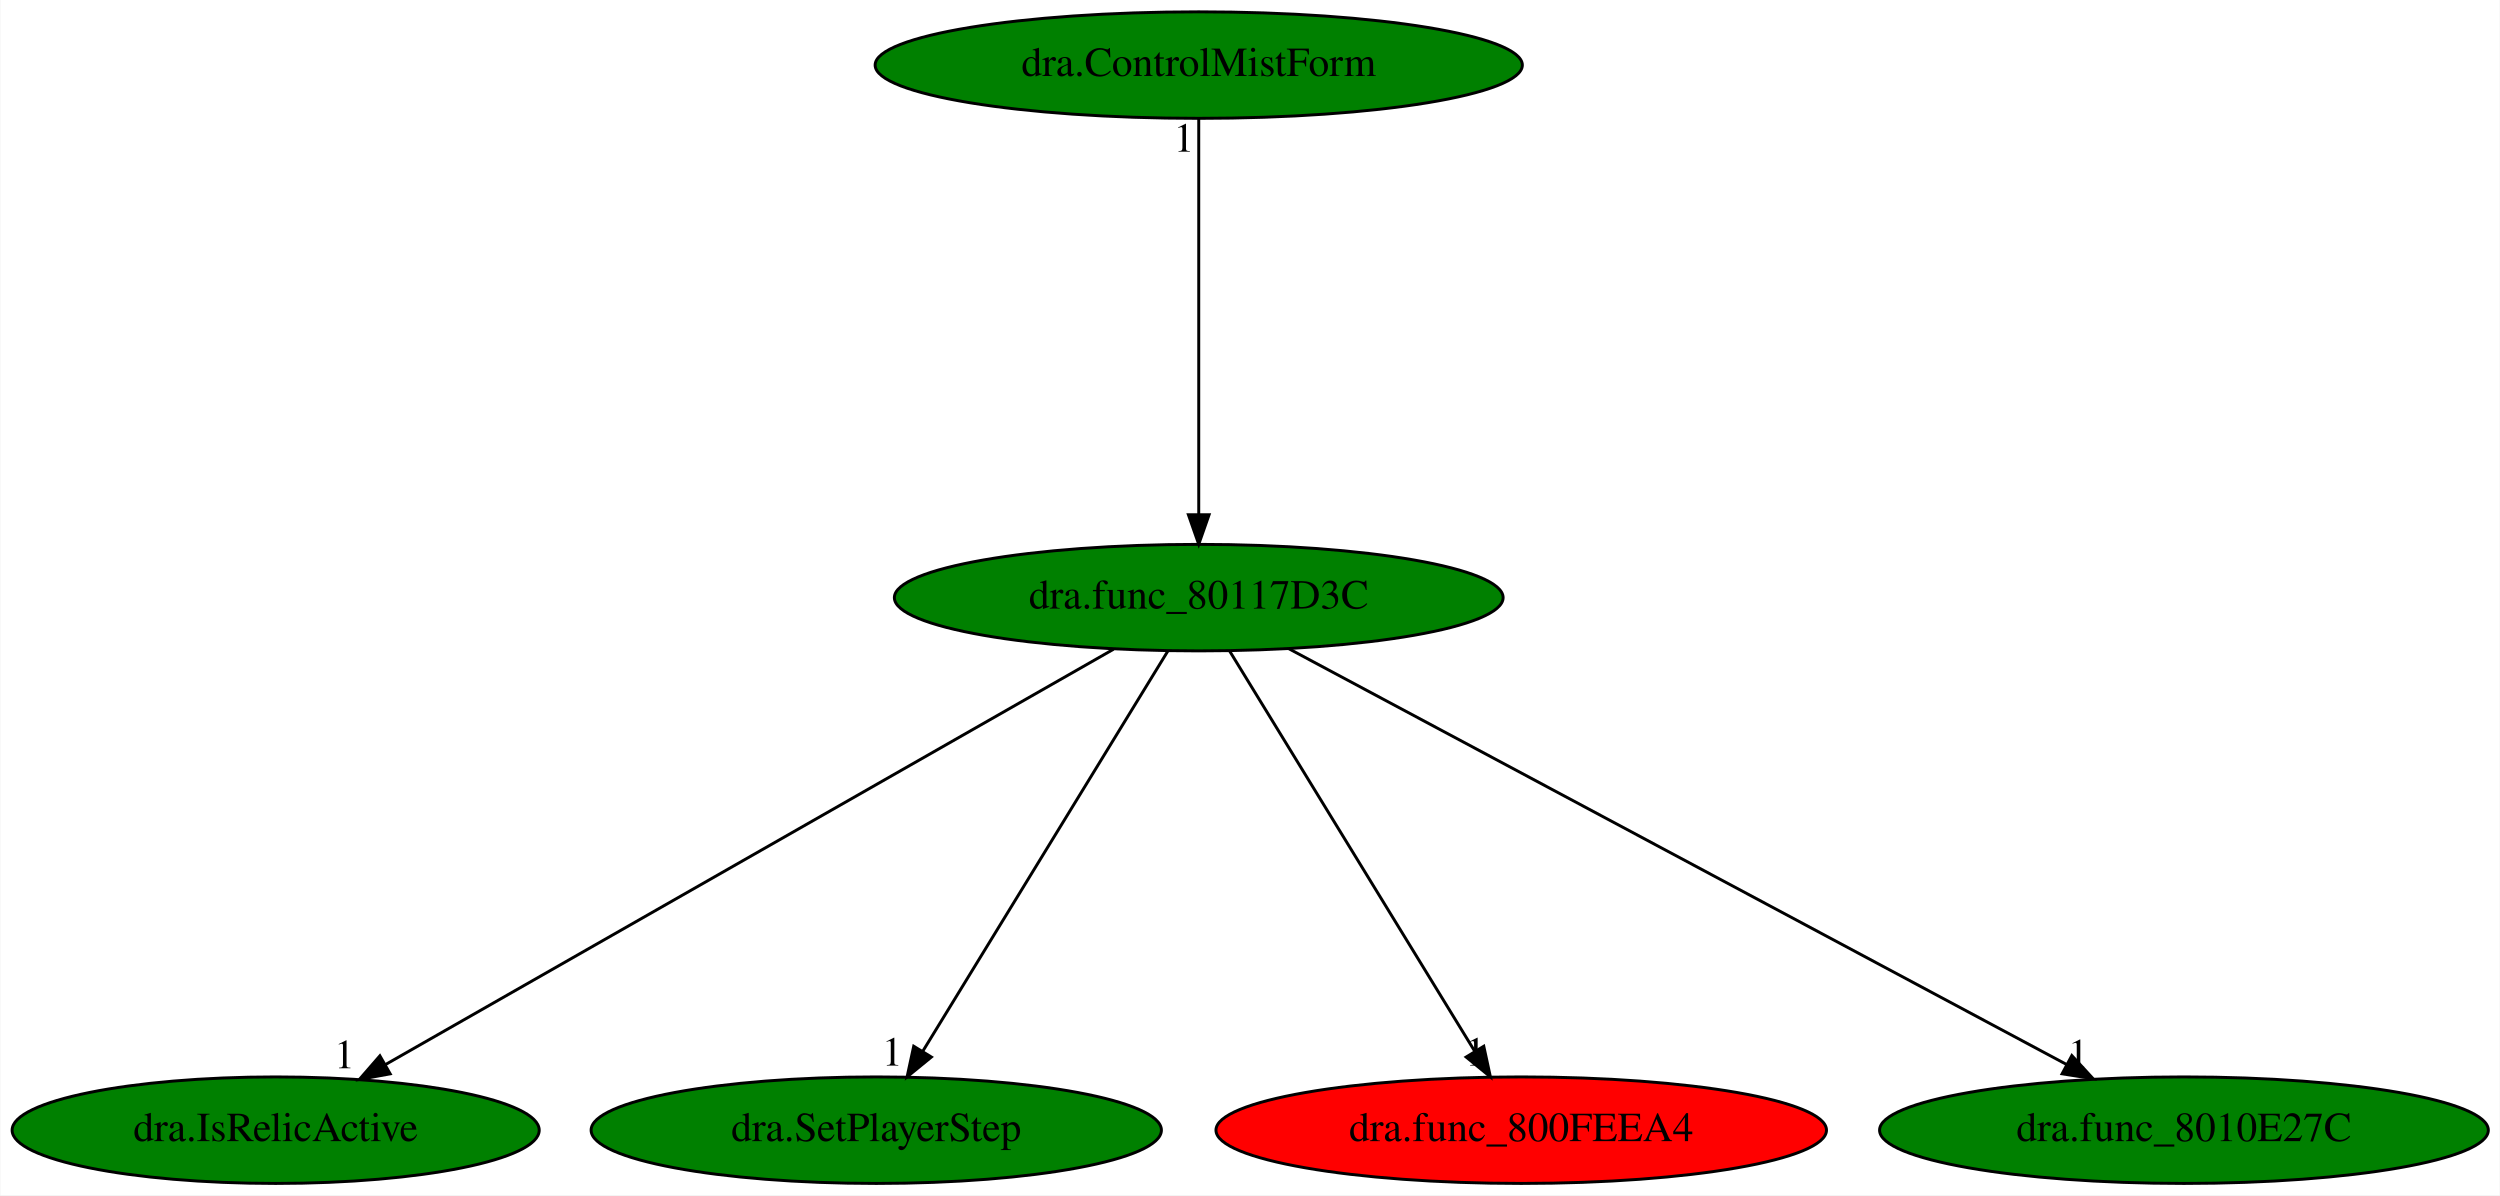
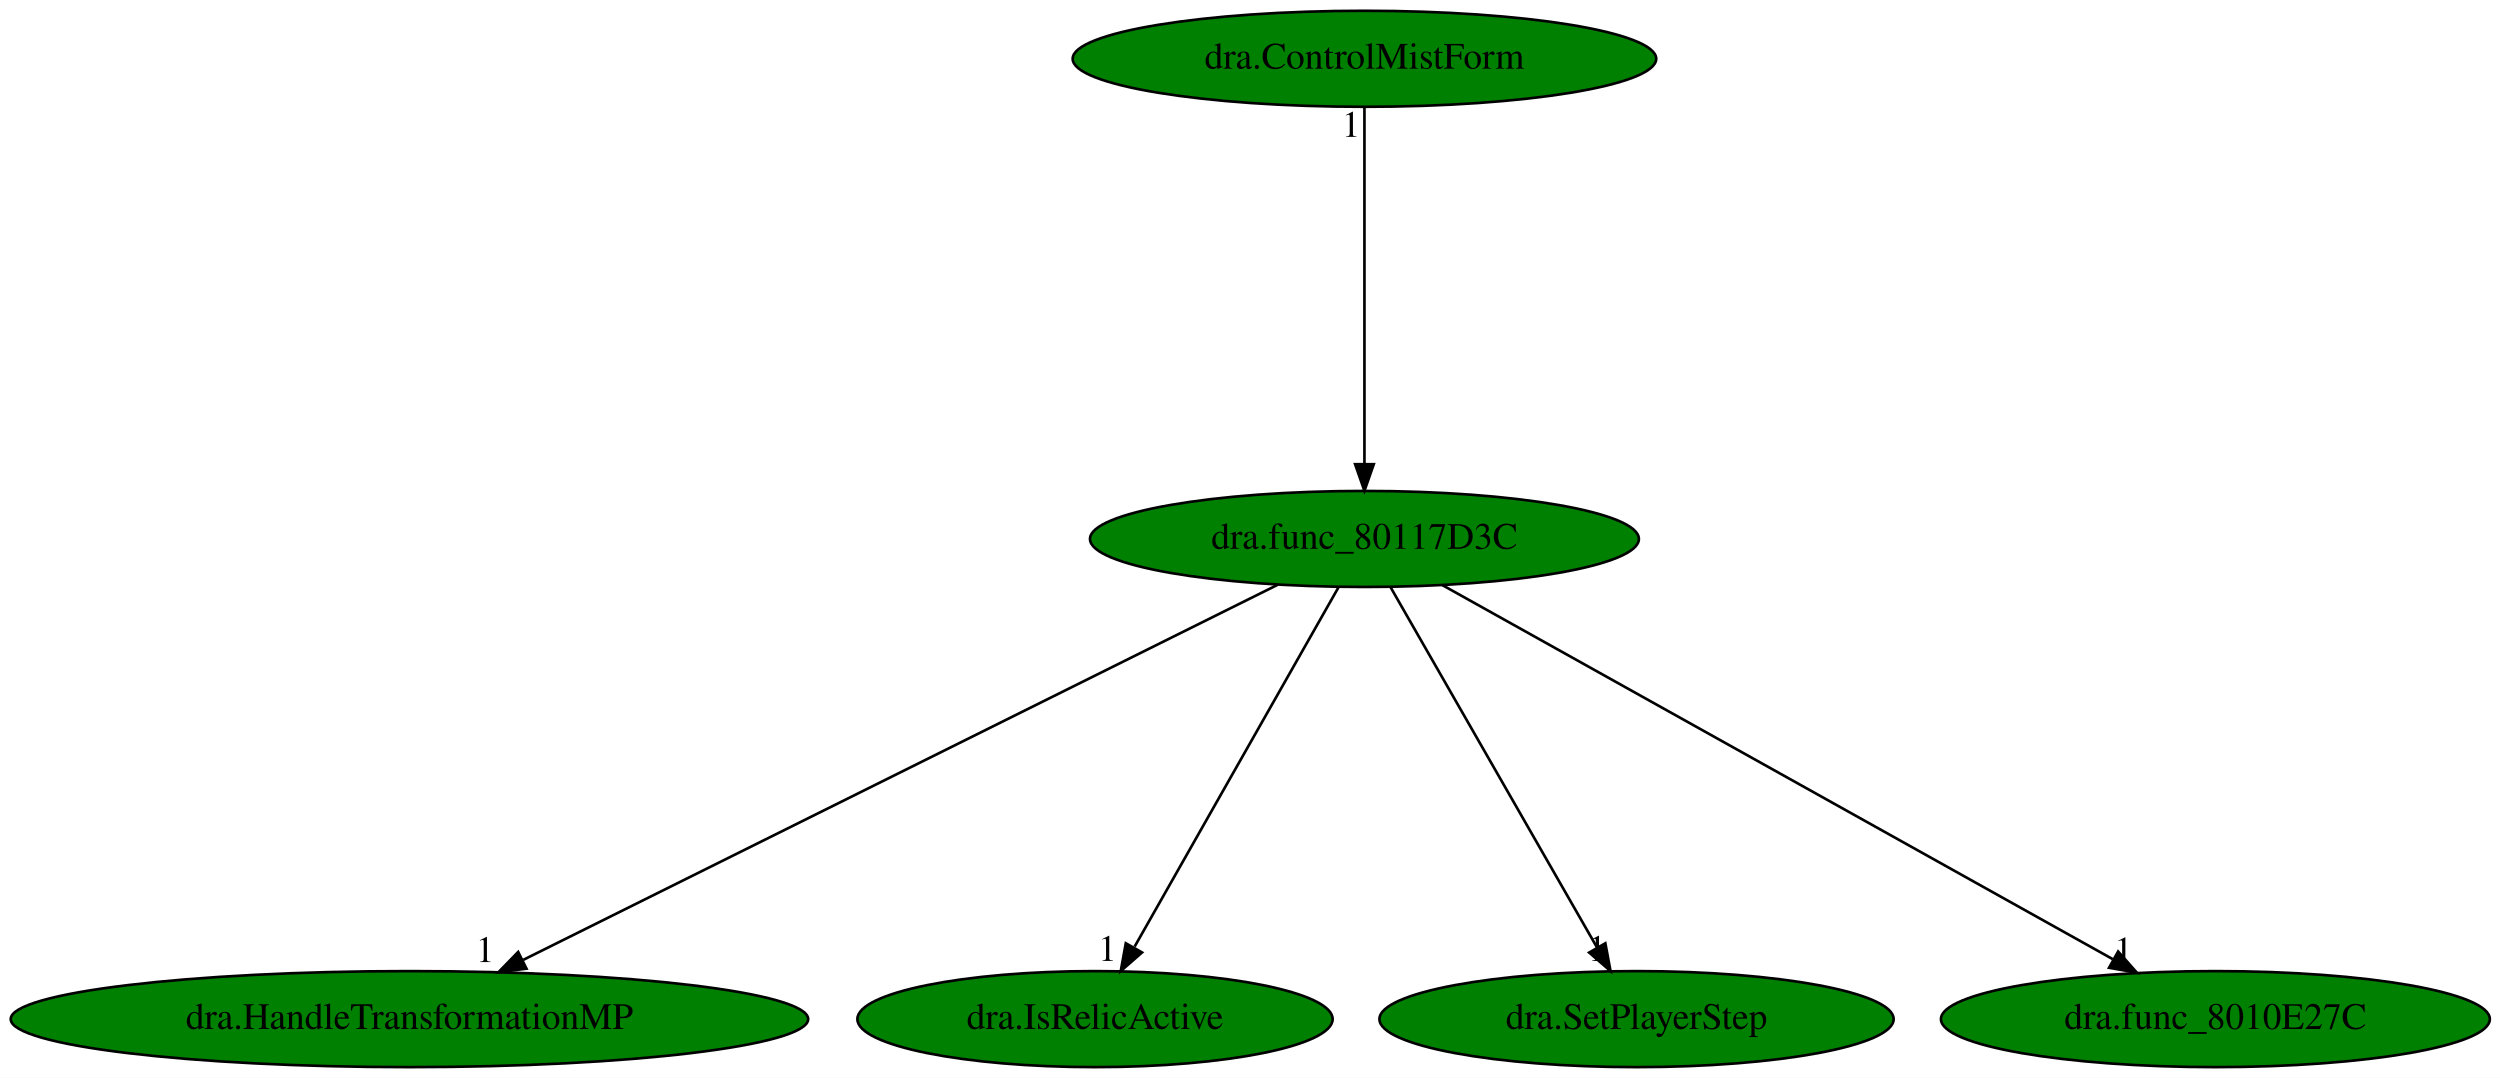
- <svg xmlns="http://www.w3.org/2000/svg" xmlns:xlink="http://www.w3.org/1999/xlink" width="845pt" height="404pt" viewBox="0.00 0.00 844.73 404.00">
+ <svg xmlns="http://www.w3.org/2000/svg" xmlns:xlink="http://www.w3.org/1999/xlink" width="937pt" height="404pt" viewBox="0.00 0.00 937.18 404.00">
  <g id="graph0" class="graph" transform="scale(1 1) rotate(0) translate(4 400)">
-     <polygon fill="white" stroke="transparent" points="-4,4 -4,-400 840.73,-400 840.73,4 -4,4" />
+     <polygon fill="white" stroke="transparent" points="-4,4 -4,-400 933.18,-400 933.18,4 -4,4" />
    <g id="node1" class="node">
-       <ellipse fill="green" stroke="black" cx="401.04" cy="-198" rx="102.88" ry="18" />
-       <text text-anchor="middle" x="401.04" y="-194.3" font-family="Times,serif" font-size="14.00">dra.func_80117D3C</text>
+       <ellipse fill="green" stroke="black" cx="507.49" cy="-198" rx="102.88" ry="18" />
+       <text text-anchor="middle" x="507.49" y="-194.3" font-family="Times,serif" font-size="14.00">dra.func_80117D3C</text>
    </g>
    <g id="node2" class="node">
      <g id="a_node2">
-         <a xlink:href="dra.IsRelicActive.svg" xlink:title="dra.IsRelicActive">
-           <ellipse fill="green" stroke="black" cx="89.04" cy="-18" rx="89.08" ry="18" />
-           <text text-anchor="middle" x="89.04" y="-14.3" font-family="Times,serif" font-size="14.00">dra.IsRelicActive</text>
+         <a xlink:href="dra.HandleTransformationMP.svg" xlink:title="dra.HandleTransformationMP">
+           <ellipse fill="green" stroke="black" cx="149.49" cy="-18" rx="149.47" ry="18" />
+           <text text-anchor="middle" x="149.49" y="-14.3" font-family="Times,serif" font-size="14.00">dra.HandleTransformationMP</text>
        </a>
      </g>
    </g>
    <g id="edge1" class="edge">
-       <path fill="none" stroke="black" d="M372.25,-180.57C315.45,-148.17 189.06,-76.06 126.12,-40.16" />
-       <polygon fill="black" stroke="black" points="127.74,-37.05 117.31,-35.13 124.27,-43.13 127.74,-37.05" />
-       <text text-anchor="middle" x="112.31" y="-38.93" font-family="Times,serif" font-size="14.00">1</text>
+       <path fill="none" stroke="black" d="M475.09,-180.89C410.27,-148.66 264.65,-76.26 192.16,-40.22" />
+       <polygon fill="black" stroke="black" points="193.37,-36.91 182.85,-35.59 190.25,-43.18 193.37,-36.91" />
+       <text text-anchor="middle" x="177.85" y="-39.39" font-family="Times,serif" font-size="14.00">1</text>
    </g>
    <g id="node3" class="node">
      <g id="a_node3">
-         <a xlink:href="dra.SetPlayerStep.svg" xlink:title="dra.SetPlayerStep">
-           <ellipse fill="green" stroke="black" cx="292.04" cy="-18" rx="96.38" ry="18" />
-           <text text-anchor="middle" x="292.04" y="-14.3" font-family="Times,serif" font-size="14.00">dra.SetPlayerStep</text>
+         <a xlink:href="dra.IsRelicActive.svg" xlink:title="dra.IsRelicActive">
+           <ellipse fill="green" stroke="black" cx="406.49" cy="-18" rx="89.08" ry="18" />
+           <text text-anchor="middle" x="406.49" y="-14.3" font-family="Times,serif" font-size="14.00">dra.IsRelicActive</text>
        </a>
      </g>
    </g>
    <g id="edge2" class="edge">
-       <path fill="none" stroke="black" d="M390.59,-179.93C371.38,-148.57 330.38,-81.6 307.78,-44.71" />
-       <polygon fill="black" stroke="black" points="310.67,-42.72 302.46,-36.02 304.7,-46.37 310.67,-42.72" />
-       <text text-anchor="middle" x="297.46" y="-39.82" font-family="Times,serif" font-size="14.00">1</text>
+       <path fill="none" stroke="black" d="M497.8,-179.93C480.08,-148.7 442.33,-82.17 421.34,-45.18" />
+       <polygon fill="black" stroke="black" points="424.12,-42.99 416.14,-36.02 418.03,-46.44 424.12,-42.99" />
+       <text text-anchor="middle" x="411.14" y="-39.82" font-family="Times,serif" font-size="14.00">1</text>
    </g>
    <g id="node4" class="node">
      <g id="a_node4">
-         <a xlink:href="dra.func_800FEEA4.svg" xlink:title="dra.func_800FEEA4">
-           <ellipse fill="red" stroke="black" cx="510.04" cy="-18" rx="103.18" ry="18" />
-           <text text-anchor="middle" x="510.04" y="-14.3" font-family="Times,serif" font-size="14.00">dra.func_800FEEA4</text>
+         <a xlink:href="dra.SetPlayerStep.svg" xlink:title="dra.SetPlayerStep">
+           <ellipse fill="green" stroke="black" cx="609.49" cy="-18" rx="96.38" ry="18" />
+           <text text-anchor="middle" x="609.49" y="-14.3" font-family="Times,serif" font-size="14.00">dra.SetPlayerStep</text>
        </a>
      </g>
    </g>
    <g id="edge3" class="edge">
-       <path fill="none" stroke="black" d="M411.49,-179.93C430.7,-148.57 471.71,-81.6 494.3,-44.71" />
-       <polygon fill="black" stroke="black" points="497.38,-46.37 499.62,-36.02 491.42,-42.72 497.38,-46.37" />
-       <text text-anchor="middle" x="494.62" y="-39.82" font-family="Times,serif" font-size="14.00">1</text>
+       <path fill="none" stroke="black" d="M517.27,-179.93C535.24,-148.57 573.61,-81.6 594.76,-44.71" />
+       <polygon fill="black" stroke="black" points="597.8,-46.43 599.74,-36.02 591.73,-42.95 597.8,-46.43" />
+       <text text-anchor="middle" x="594.74" y="-39.82" font-family="Times,serif" font-size="14.00">1</text>
    </g>
    <g id="node5" class="node">
      <g id="a_node5">
        <a xlink:href="dra.func_8010E27C.svg" xlink:title="dra.func_8010E27C">
-           <ellipse fill="green" stroke="black" cx="734.04" cy="-18" rx="102.88" ry="18" />
-           <text text-anchor="middle" x="734.04" y="-14.3" font-family="Times,serif" font-size="14.00">dra.func_8010E27C</text>
+           <ellipse fill="green" stroke="black" cx="826.49" cy="-18" rx="102.88" ry="18" />
+           <text text-anchor="middle" x="826.49" y="-14.3" font-family="Times,serif" font-size="14.00">dra.func_8010E27C</text>
        </a>
      </g>
    </g>
    <g id="edge4" class="edge">
-       <path fill="none" stroke="black" d="M431.48,-180.73C491.89,-148.44 626.94,-76.25 694.28,-40.25" />
-       <polygon fill="black" stroke="black" points="696.15,-43.22 703.32,-35.42 692.85,-37.05 696.15,-43.22" />
-       <text text-anchor="middle" x="698.32" y="-39.22" font-family="Times,serif" font-size="14.00">1</text>
+       <path fill="none" stroke="black" d="M536.64,-180.73C594.4,-148.5 723.36,-76.55 788,-40.48" />
+       <polygon fill="black" stroke="black" points="790.03,-43.35 797.05,-35.42 786.62,-37.24 790.03,-43.35" />
+       <text text-anchor="middle" x="792.05" y="-39.22" font-family="Times,serif" font-size="14.00">1</text>
    </g>
    <g id="node6" class="node">
      <g id="a_node6">
        <a xlink:href="dra.ControlMistForm.svg" xlink:title="dra.ControlMistForm">
-           <ellipse fill="green" stroke="black" cx="401.04" cy="-378" rx="109.38" ry="18" />
-           <text text-anchor="middle" x="401.04" y="-374.3" font-family="Times,serif" font-size="14.00">dra.ControlMistForm</text>
+           <ellipse fill="green" stroke="black" cx="507.49" cy="-378" rx="109.38" ry="18" />
+           <text text-anchor="middle" x="507.49" y="-374.3" font-family="Times,serif" font-size="14.00">dra.ControlMistForm</text>
        </a>
      </g>
    </g>
    <g id="edge5" class="edge">
-       <path fill="none" stroke="black" d="M401.04,-359.93C401.04,-328.97 401.04,-263.3 401.04,-226.13" />
-       <polygon fill="black" stroke="black" points="404.54,-226.02 401.04,-216.02 397.54,-226.02 404.54,-226.02" />
-       <text text-anchor="middle" x="396.04" y="-348.73" font-family="Times,serif" font-size="14.00">1</text>
+       <path fill="none" stroke="black" d="M507.49,-359.93C507.49,-328.97 507.49,-263.3 507.49,-226.13" />
+       <polygon fill="black" stroke="black" points="510.99,-226.02 507.49,-216.02 503.99,-226.02 510.99,-226.02" />
+       <text text-anchor="middle" x="502.49" y="-348.73" font-family="Times,serif" font-size="14.00">1</text>
    </g>
  </g>
</svg>
